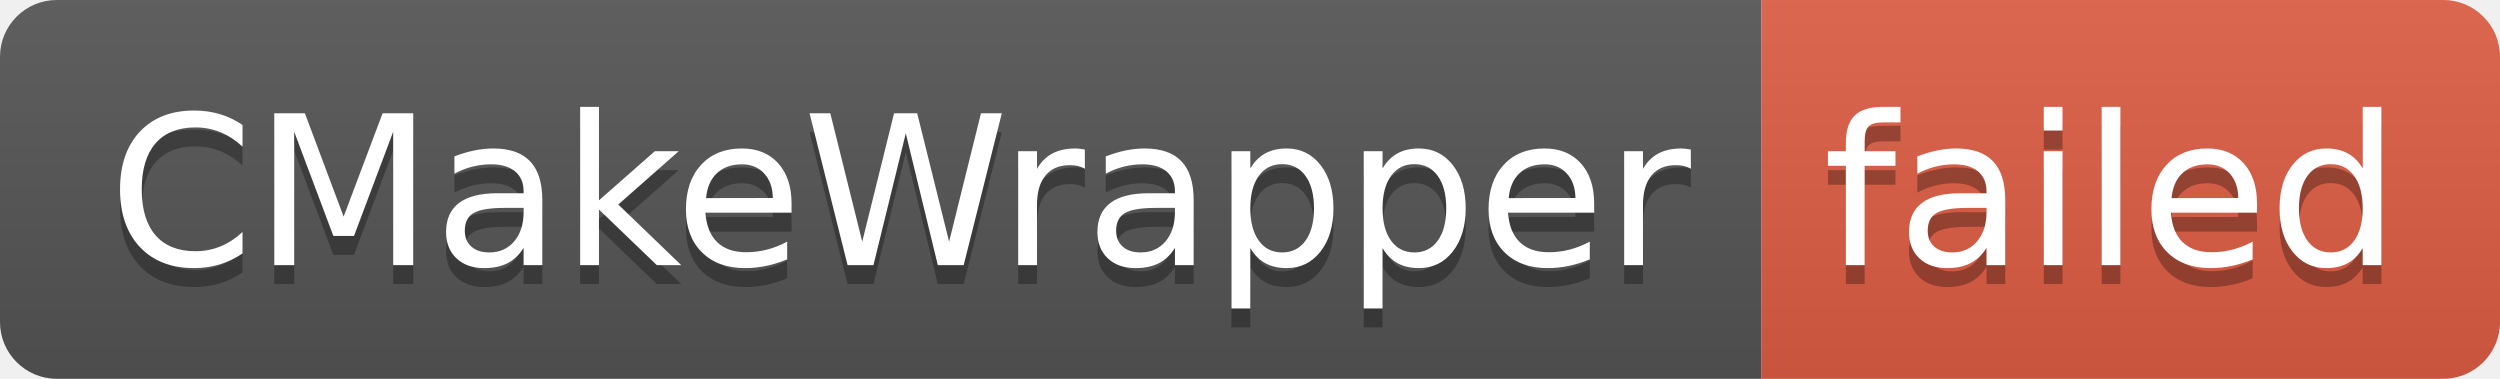
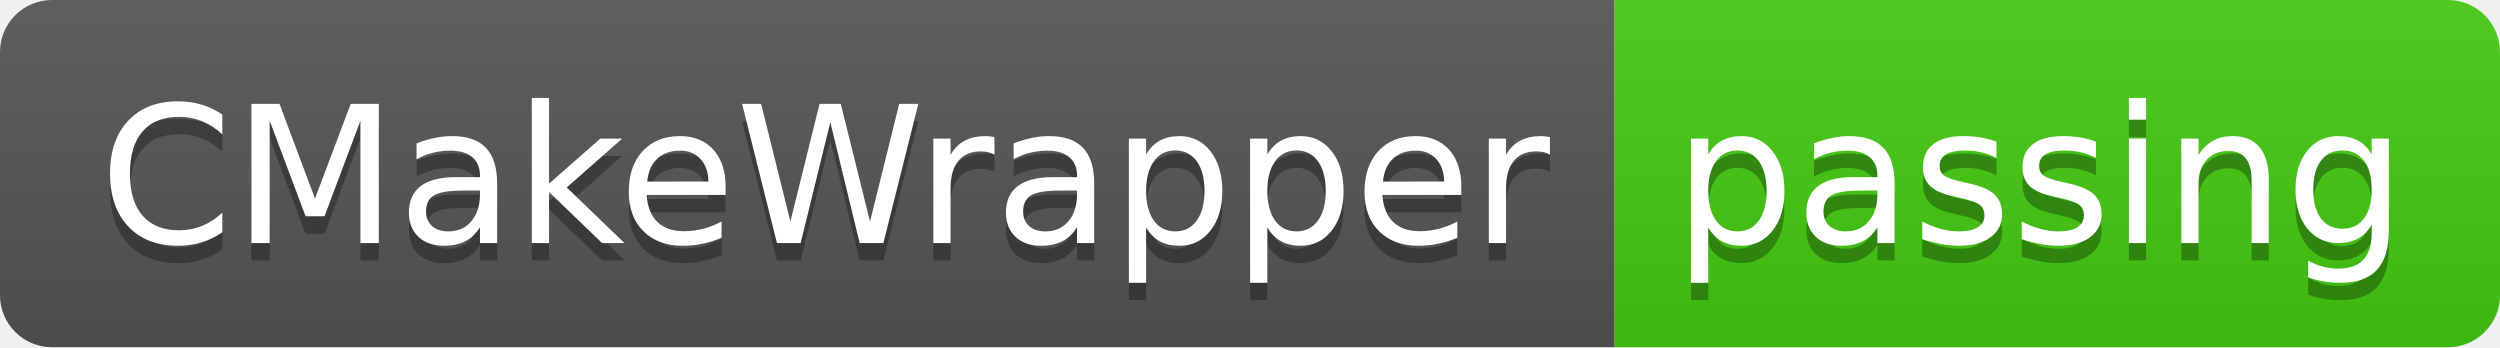
- <svg xmlns="http://www.w3.org/2000/svg" width="132" height="20" role="img" aria-label="CMakeWrapper: failed">
+ <svg xmlns="http://www.w3.org/2000/svg" width="144" height="20" role="img" aria-label="CMakeWrapper: passing">
  <linearGradient id="s" x2="0" y2="100%">
    <stop offset="0" stop-color="#bbb" stop-opacity=".1" />
    <stop offset="1" stop-opacity=".1" />
  </linearGradient>
  <clipPath id="r">
-     <rect width="132" height="20" rx="3" fill="#fff" />
+     <rect width="144" height="20" rx="3" fill="#fff" />
  </clipPath>
  <g clip-path="url(#r)">
    <rect width="93" height="20" fill="#555" />
-     <rect x="93" width="39" height="20" fill="#e05d44" />
-     <rect width="132" height="20" fill="url(#s)" />
+     <rect x="93" width="51" height="20" fill="#4c1" />
+     <rect width="144" height="20" fill="url(#s)" />
  </g>
  <g fill="#fff" text-anchor="middle" font-family="Verdana,Geneva,DejaVu Sans,sans-serif" text-rendering="geometricPrecision" font-size="110">
    <text aria-hidden="true" x="475" y="150" fill="#010101" fill-opacity=".3" transform="scale(.1)" textLength="830">CMakeWrapper</text>
    <text x="475" y="140" transform="scale(.1)" fill="#fff" textLength="830">CMakeWrapper</text>
-     <text aria-hidden="true" x="1115" y="150" fill="#010101" fill-opacity=".3" transform="scale(.1)" textLength="290">failed</text>
-     <text x="1115" y="140" transform="scale(.1)" fill="#fff" textLength="290">failed</text>
+     <text aria-hidden="true" x="1175" y="150" fill="#010101" fill-opacity=".3" transform="scale(.1)" textLength="410">passing</text>
+     <text x="1175" y="140" transform="scale(.1)" fill="#fff" textLength="410">passing</text>
  </g>
</svg>
